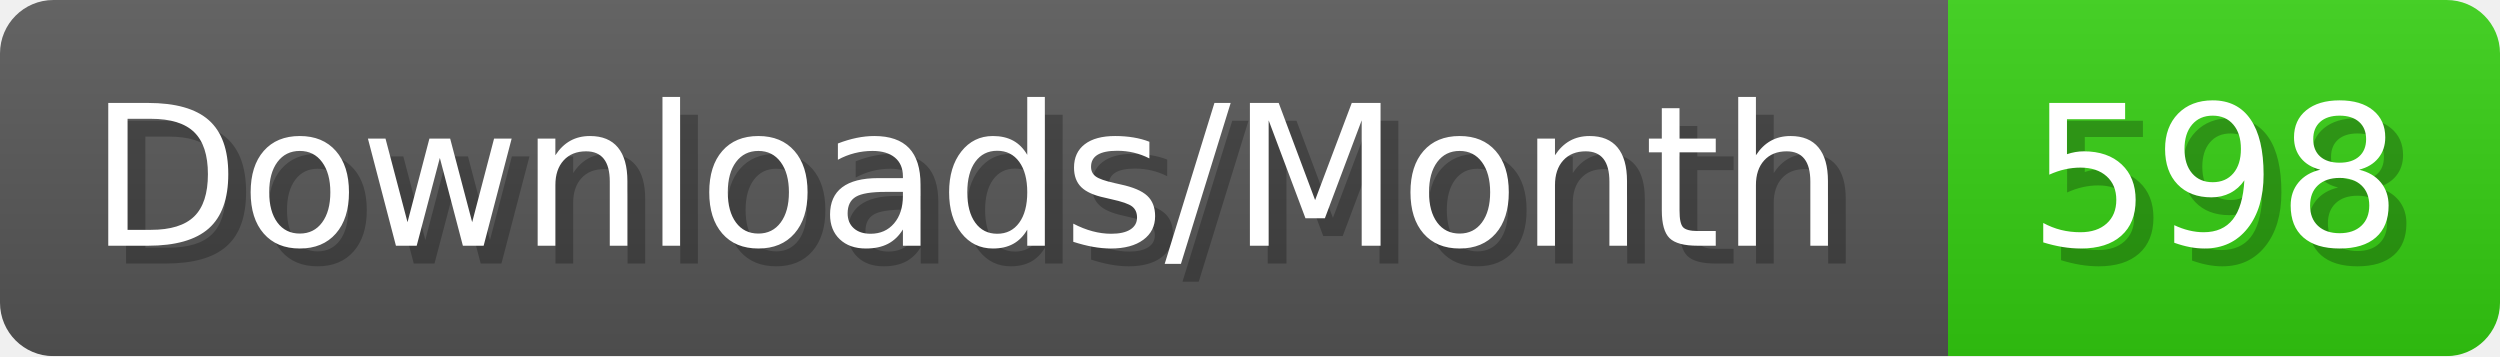
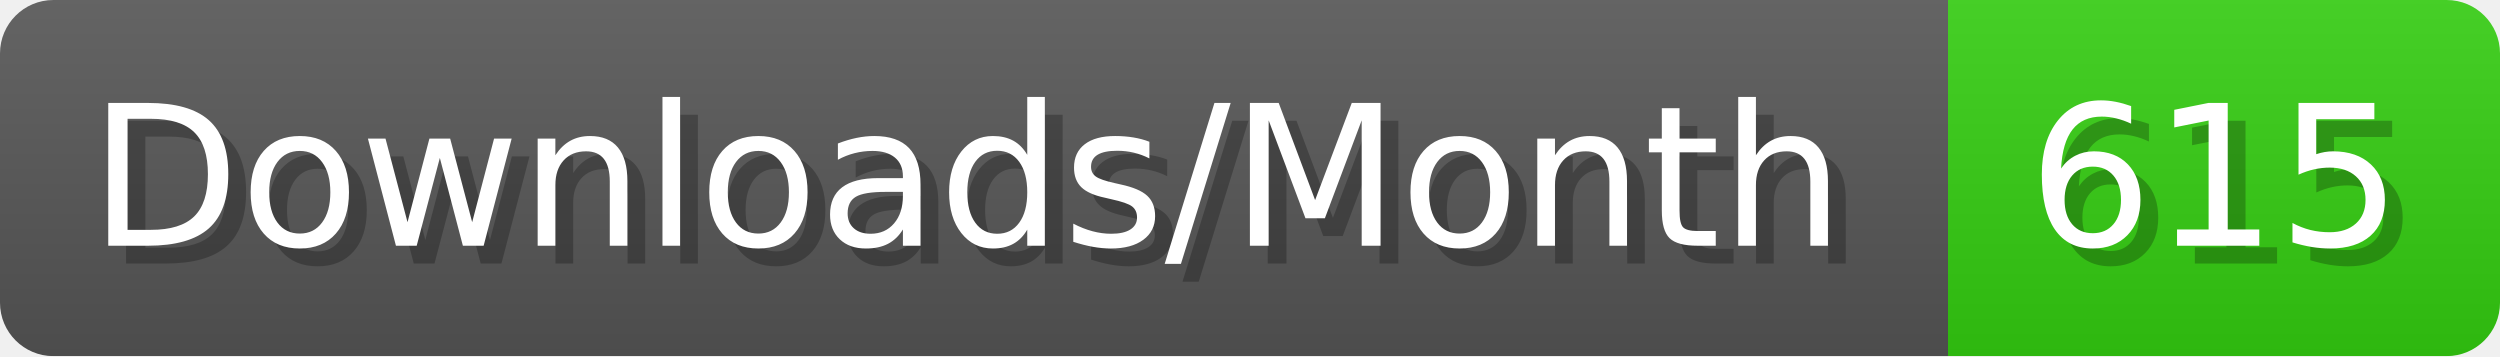
- <svg xmlns="http://www.w3.org/2000/svg" width="140.4" height="20" viewBox="0 0 1404 200" role="img" aria-label="Downloads/Month: 598">
+ <svg xmlns="http://www.w3.org/2000/svg" width="140.4" height="20" viewBox="0 0 1404 200" role="img" aria-label="Downloads/Month: 615">
  <linearGradient id="YlXUI" x2="0" y2="100%">
    <stop offset="0" stop-opacity=".1" stop-color="#EEE" />
    <stop offset="1" stop-opacity=".1" />
  </linearGradient>
  <mask id="JHhop">
    <rect width="1404" height="200" rx="30" fill="#FFF" />
  </mask>
  <g mask="url(#JHhop)">
    <rect width="1094" height="200" fill="#555" />
    <rect width="310" height="200" fill="#3C1" x="1094" />
    <rect width="1404" height="200" fill="url(#YlXUI)" />
  </g>
  <g aria-hidden="true" fill="#fff" text-anchor="start" font-family="Verdana,DejaVu Sans,sans-serif" font-size="110">
    <text x="60" y="148" textLength="994" fill="#000" opacity="0.25">Downloads/Month</text>
    <text x="50" y="138" textLength="994">Downloads/Month</text>
-     <text x="1149" y="148" textLength="210" fill="#000" opacity="0.25">598</text>
-     <text x="1139" y="138" textLength="210">598</text>
+     <text x="1149" y="148" textLength="210" fill="#000" opacity="0.25">615</text>
+     <text x="1139" y="138" textLength="210">615</text>
  </g>
</svg>
